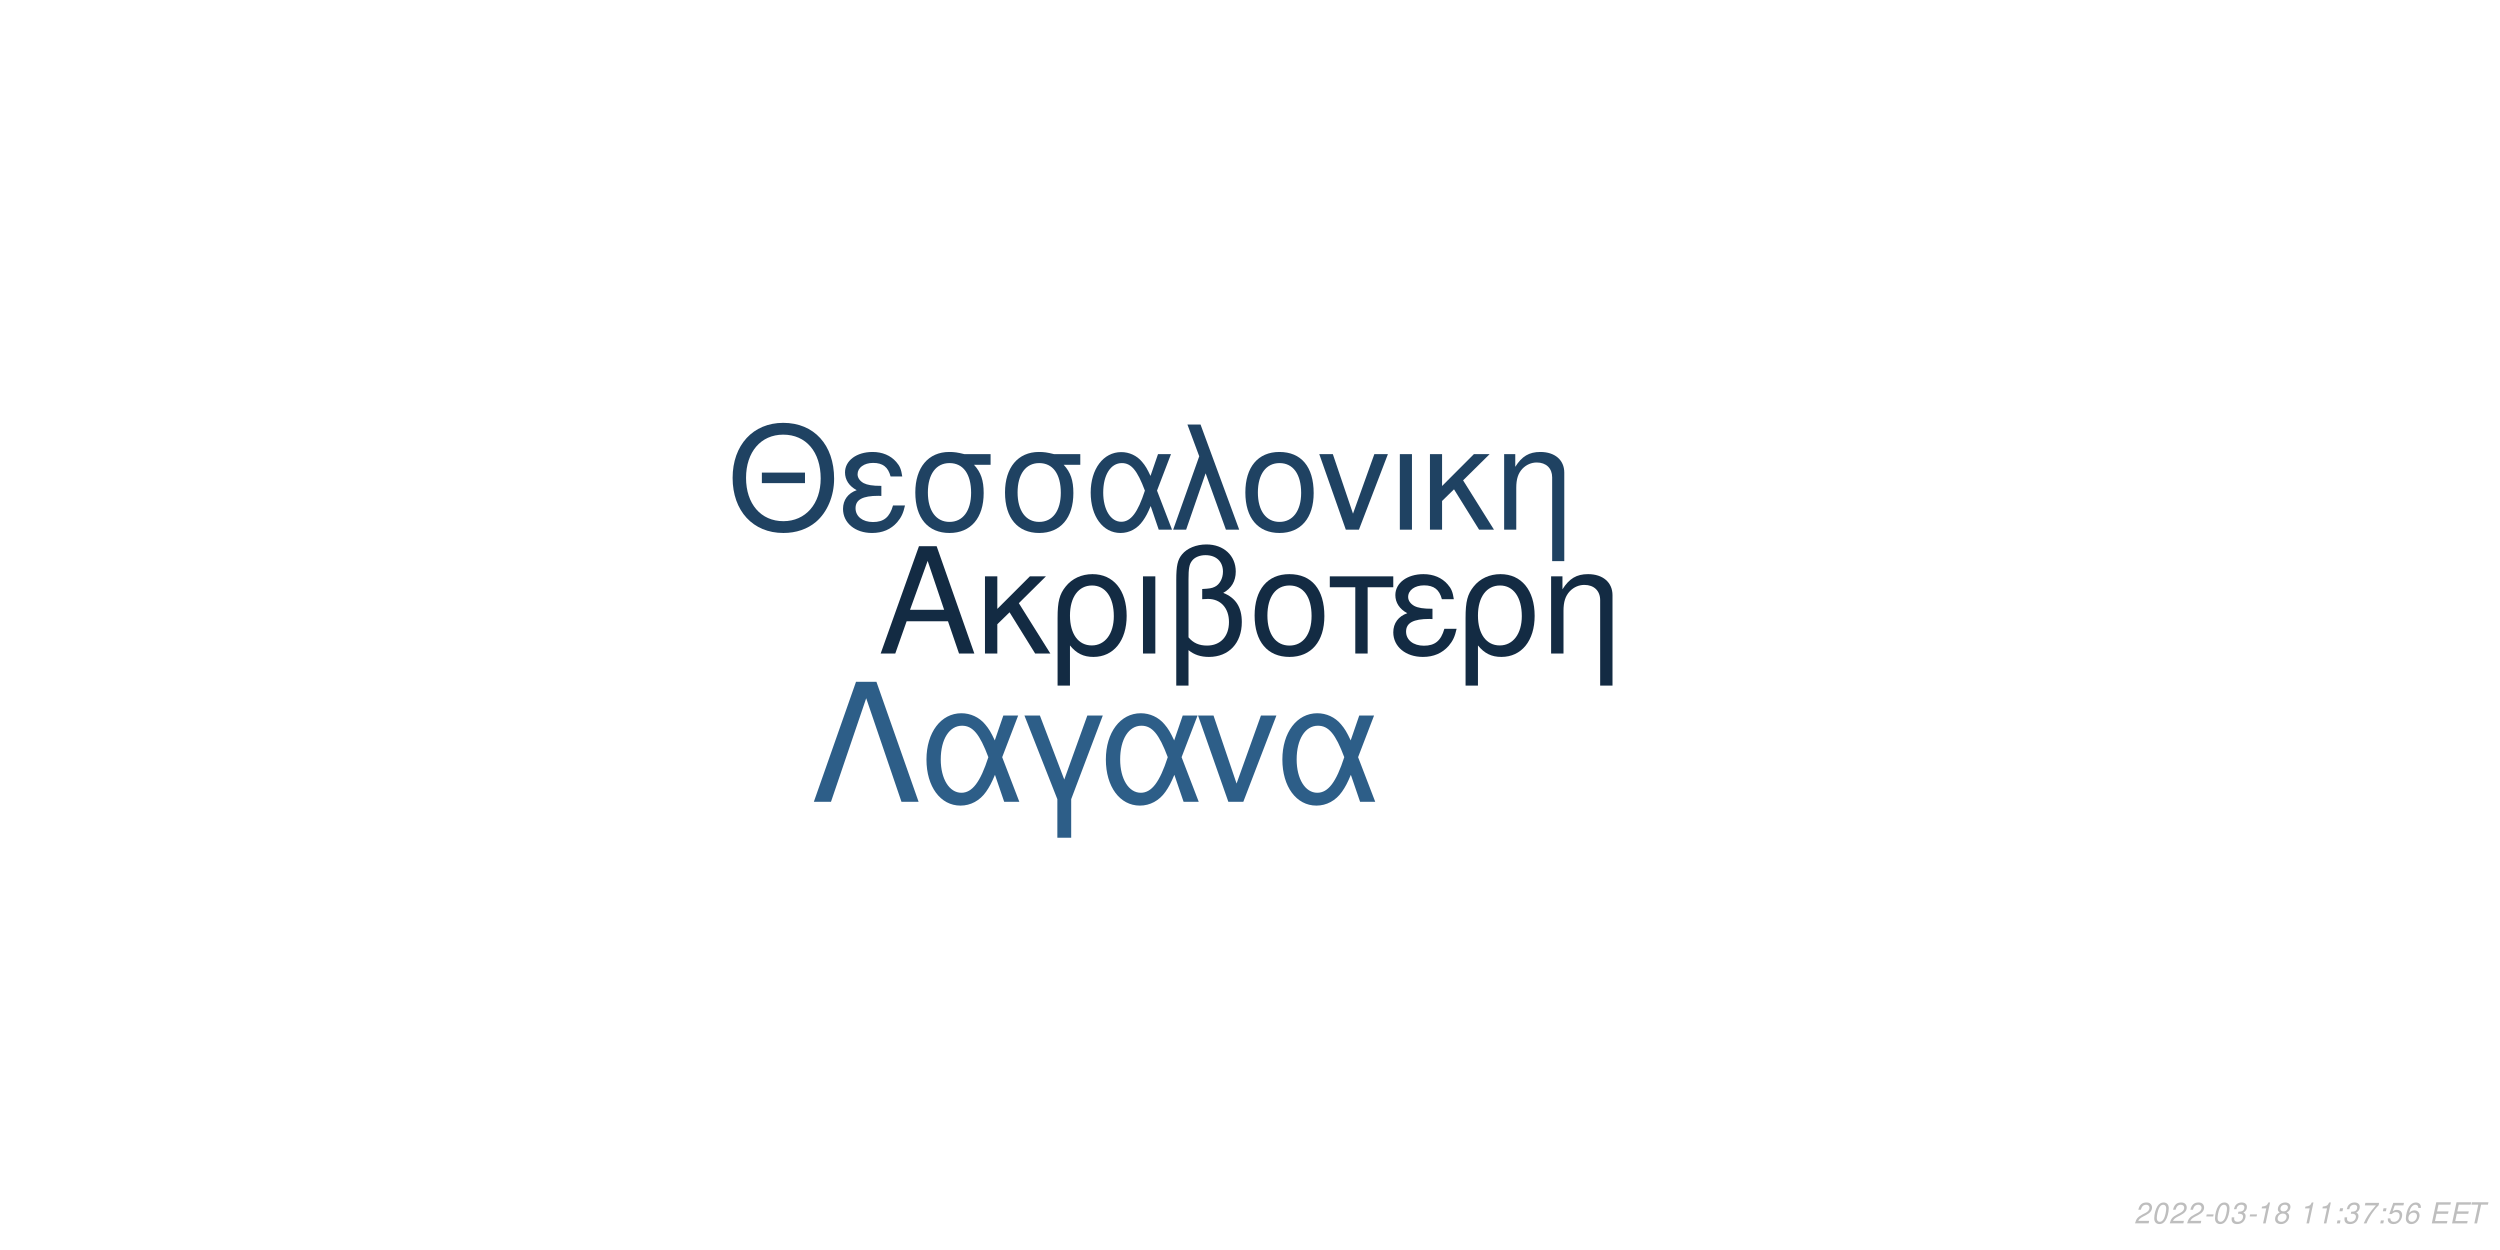
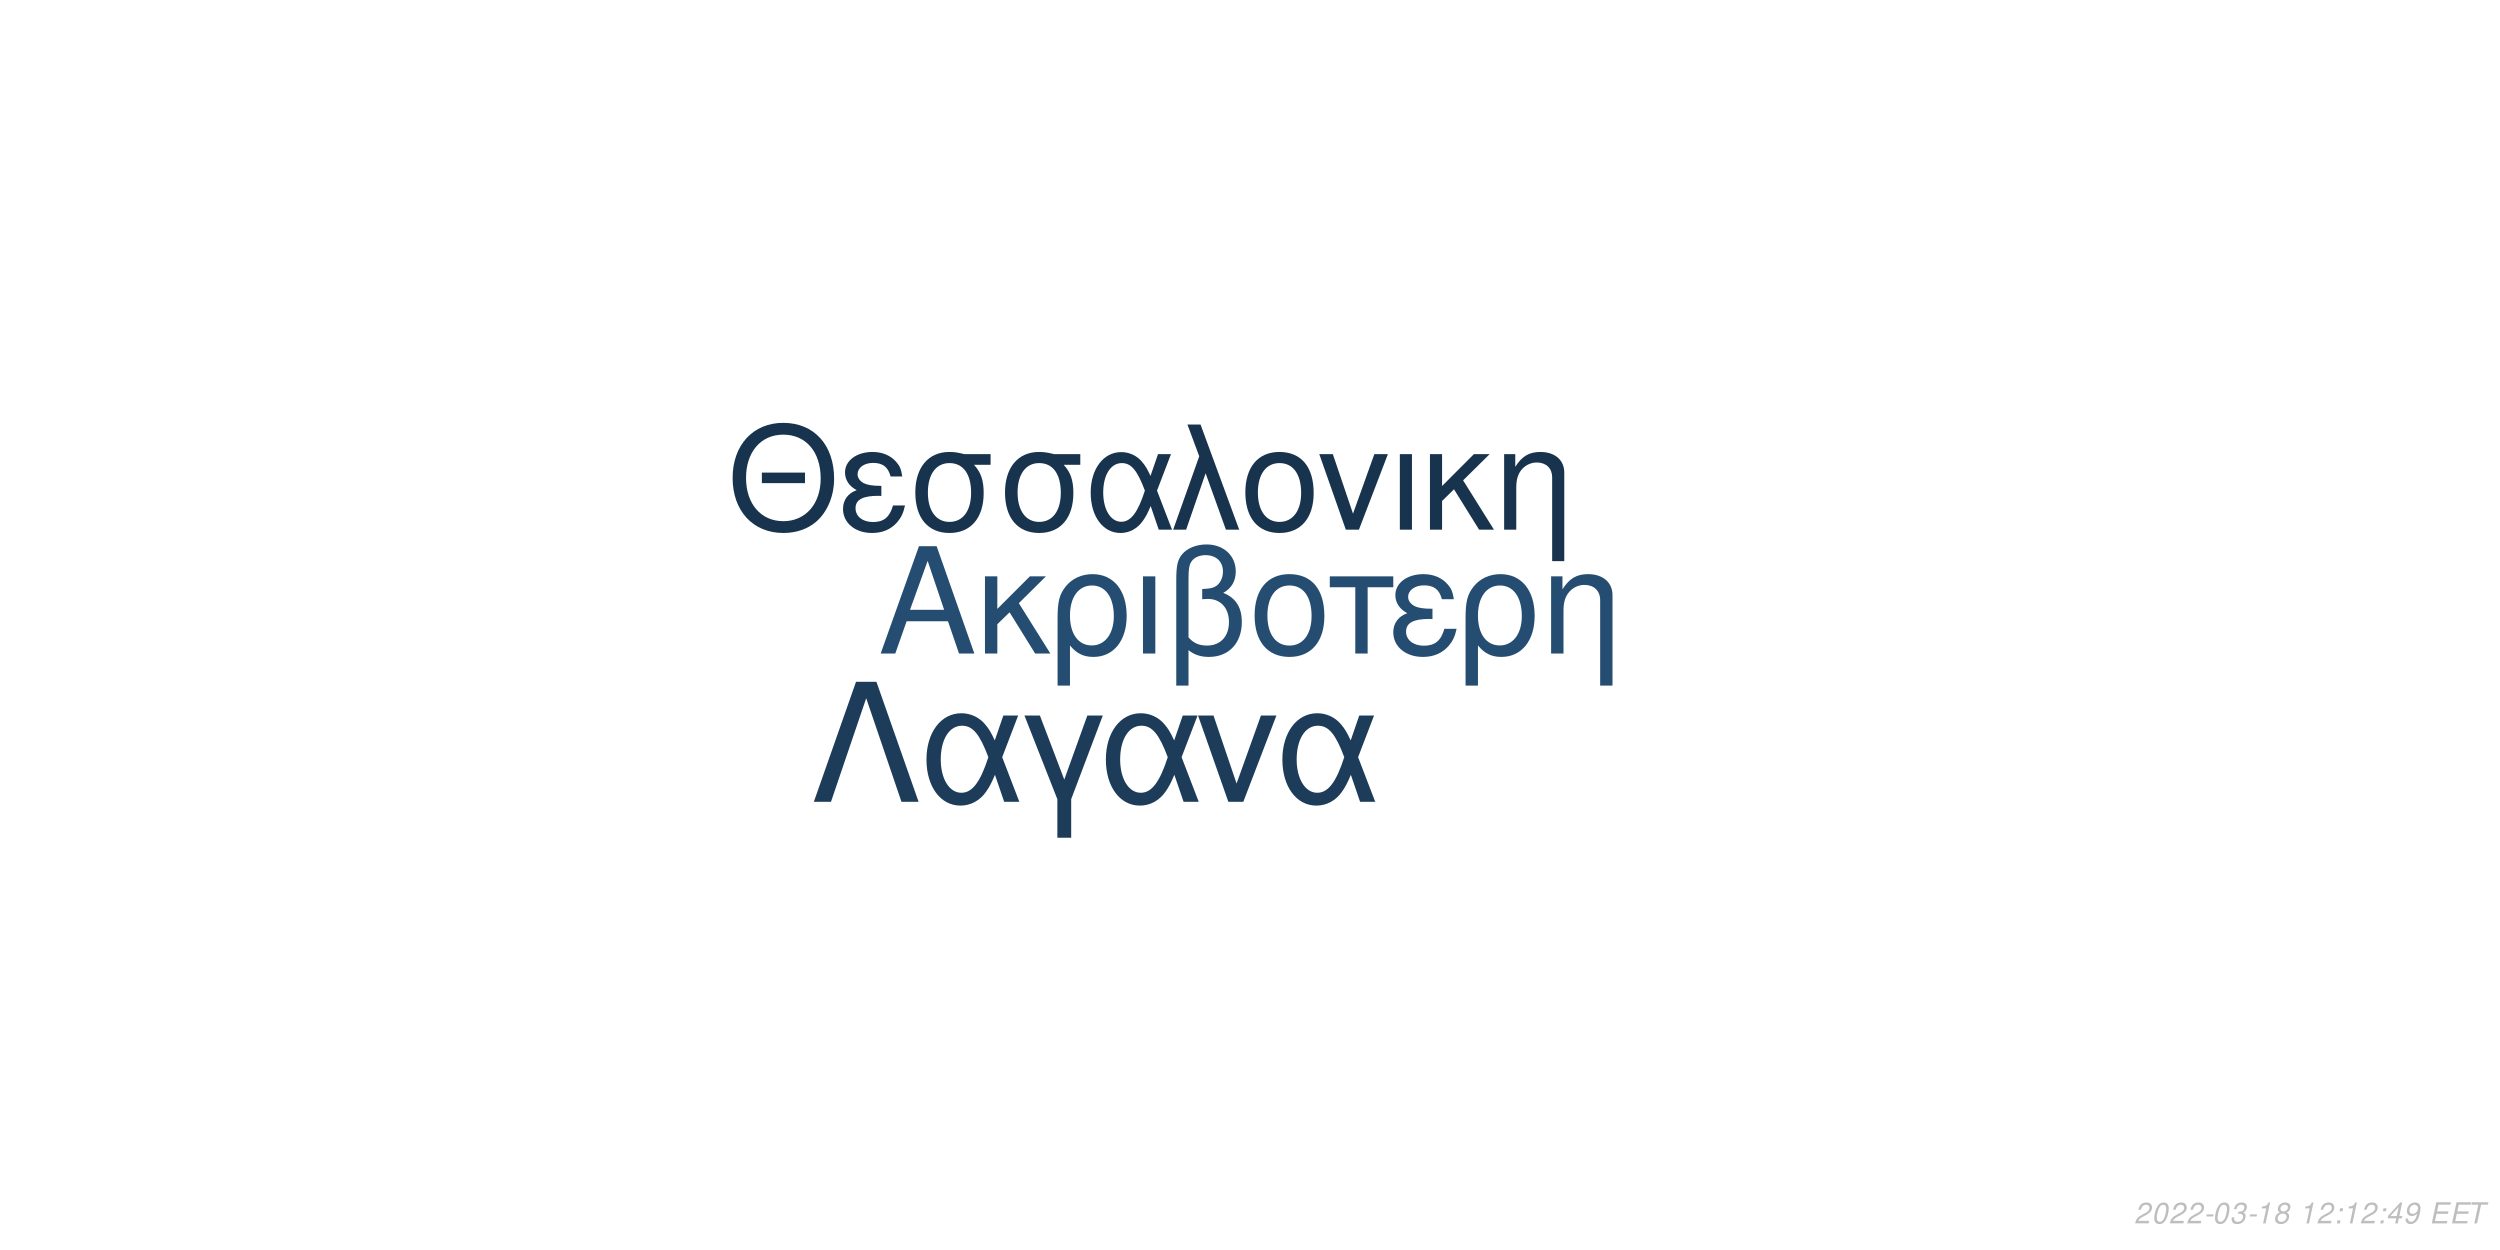
<svg xmlns="http://www.w3.org/2000/svg" xmlns:xlink="http://www.w3.org/1999/xlink" width="864pt" height="432pt" viewBox="0 0 864 432" version="1.1">
  <defs>
    <g>
      <symbol overflow="visible" id="glyph0-0">
        <path style="stroke:none;" d="" />
      </symbol>
      <symbol overflow="visible" id="glyph0-1">
        <path style="stroke:none;" d="M 24.125 -11.141 L 27.938 0 L 33.234 0 L 20.203 -37.094 L 14.094 -37.094 L 0.859 0 L 5.906 0 L 9.828 -11.141 Z M 22.797 -15.109 L 11 -15.109 L 17.094 -32.016 Z M 22.797 -15.109 " />
      </symbol>
      <symbol overflow="visible" id="glyph0-2">
        <path style="stroke:none;" d="M 7.172 -15.422 L 7.172 -26.672 L 2.906 -26.672 L 2.906 0 L 7.172 0 L 7.172 -10.125 L 11.406 -14.25 L 20.25 0 L 25.5 0 L 14.609 -17.406 L 23.969 -26.672 L 18.422 -26.672 Z M 7.172 -15.422 " />
      </symbol>
      <symbol overflow="visible" id="glyph0-3">
        <path style="stroke:none;" d="M 3 11.094 L 7.281 11.094 L 7.281 -2.797 C 9.516 -0.047 11.953 1.172 15.375 1.172 C 22.344 1.172 26.875 -4.422 26.875 -13.031 C 26.875 -21.891 22.297 -27.438 15.062 -27.438 C 11.297 -27.438 7.984 -25.906 5.797 -23.156 C 3.672 -20.516 3 -17.969 3 -12.359 Z M 14.906 -23.516 C 19.547 -23.516 22.438 -19.438 22.438 -12.922 C 22.438 -6.812 19.391 -2.797 14.812 -2.797 C 10.172 -2.797 7.281 -6.766 7.281 -13.125 C 7.281 -19.484 10.234 -23.516 14.906 -23.516 Z M 14.906 -23.516 " />
      </symbol>
      <symbol overflow="visible" id="glyph0-4">
        <path style="stroke:none;" d="M 3.516 0 L 7.781 0 L 7.781 -26.672 L 3.516 -26.672 Z M 3.516 0 " />
      </symbol>
      <symbol overflow="visible" id="glyph0-5">
        <path style="stroke:none;" d="M 4.016 11.094 L 8.25 11.094 L 8.25 -1.172 C 10.172 0.406 12.422 1.172 15.312 1.172 C 22.188 1.172 26.672 -3.609 26.672 -10.891 C 26.672 -15.984 24.578 -19.234 20.25 -20.969 C 23.109 -22.547 24.578 -25.031 24.578 -28.344 C 24.578 -33.844 20.406 -37.703 14.453 -37.703 C 10.938 -37.703 7.734 -36.391 6 -34.25 C 4.484 -32.422 4.016 -30.328 4.016 -25.391 Z M 8.25 -25.656 C 8.25 -29.359 8.5 -30.844 9.469 -32.062 C 10.375 -33.281 12.156 -34 14.094 -34 C 17.812 -34 20.156 -31.812 20.156 -28.297 C 20.156 -25.953 18.984 -23.812 17.297 -23.047 C 16.281 -22.547 15.469 -22.438 12.984 -22.297 L 12.984 -18.781 C 13.734 -18.828 14.344 -18.875 14.969 -18.875 C 19.344 -18.875 22.234 -15.719 22.234 -10.891 C 22.234 -5.906 19.281 -2.75 14.656 -2.75 C 11.953 -2.75 9.922 -3.609 8.25 -5.594 Z M 8.25 -25.656 " />
      </symbol>
      <symbol overflow="visible" id="glyph0-6">
        <path style="stroke:none;" d="M 14.094 -27.438 C 6.562 -27.438 2.094 -22.094 2.094 -13.125 C 2.094 -4.125 6.562 1.172 14.141 1.172 C 21.672 1.172 26.203 -4.172 26.203 -12.922 C 26.203 -22.188 21.828 -27.438 14.094 -27.438 Z M 14.141 -23.516 C 18.938 -23.516 21.781 -19.594 21.781 -12.984 C 21.781 -6.672 18.828 -2.75 14.141 -2.75 C 9.422 -2.75 6.516 -6.672 6.516 -13.125 C 6.516 -19.594 9.422 -23.516 14.141 -23.516 Z M 14.141 -23.516 " />
      </symbol>
      <symbol overflow="visible" id="glyph0-7">
        <path style="stroke:none;" d="M 7.891 0 L 12.156 0 L 12.156 -22.906 L 21.016 -22.906 L 21.016 -26.672 L -0.922 -26.672 L -0.922 -22.906 L 7.891 -22.906 Z M 7.891 0 " />
      </symbol>
      <symbol overflow="visible" id="glyph0-8">
        <path style="stroke:none;" d="M 14.562 -15.469 C 11.344 -15.469 9.562 -15.781 8.297 -16.438 C 6.922 -17.203 6.156 -18.328 6.156 -19.547 C 6.156 -21.891 8.453 -23.562 11.656 -23.562 C 15.062 -23.562 16.953 -22.094 17.812 -18.781 L 21.938 -18.781 C 21.578 -21.266 21.062 -22.5 19.797 -23.922 C 17.812 -26.203 14.906 -27.438 11.453 -27.438 C 5.797 -27.438 1.734 -24.375 1.734 -20.203 C 1.734 -17.609 3.156 -15.375 5.859 -13.938 C 2.797 -12.875 1.016 -10.484 1.016 -7.328 C 1.016 -2.391 5.297 1.172 11.25 1.172 C 14.969 1.172 17.906 -0.109 20.156 -2.641 C 21.578 -4.328 22.297 -5.797 22.906 -8.547 L 18.672 -8.547 C 17.5 -4.422 15.422 -2.703 11.609 -2.703 C 7.938 -2.703 5.438 -4.688 5.438 -7.578 C 5.438 -10.578 7.938 -11.953 13.484 -11.953 C 13.641 -11.953 14.094 -11.953 14.562 -11.906 Z M 14.562 -15.469 " />
      </symbol>
      <symbol overflow="visible" id="glyph0-9">
        <path style="stroke:none;" d="M 3.562 -26.672 L 3.562 0 L 7.844 0 L 7.844 -14.703 C 7.844 -17.906 8.5 -19.891 10.031 -21.531 C 11.406 -22.953 13.188 -23.719 15.062 -23.719 C 18.375 -23.719 20.516 -21.672 20.516 -18.469 L 20.516 11.094 L 24.781 11.094 L 24.781 -20.156 C 24.781 -24.578 21.469 -27.438 16.328 -27.438 C 12.359 -27.438 9.828 -25.906 7.484 -22.188 L 7.484 -26.672 Z M 3.562 -26.672 " />
      </symbol>
      <symbol overflow="visible" id="glyph1-0">
        <path style="stroke:none;" d="" />
      </symbol>
      <symbol overflow="visible" id="glyph1-1">
        <path style="stroke:none;" d="M 26.859 -19.734 L 11.953 -19.734 L 11.953 -16.094 L 26.859 -16.094 Z M 19.328 -36.922 C 8.922 -36.922 1.844 -29.25 1.844 -17.891 C 1.844 -6.484 8.875 1.141 19.391 1.141 C 23.812 1.141 27.703 -0.203 30.641 -2.688 C 34.578 -6.031 36.922 -11.656 36.922 -17.594 C 36.922 -29.297 30 -36.922 19.328 -36.922 Z M 19.328 -32.844 C 27.203 -32.844 32.281 -26.906 32.281 -17.688 C 32.281 -8.922 27.062 -2.938 19.391 -2.938 C 11.609 -2.938 6.484 -8.922 6.484 -17.891 C 6.484 -26.859 11.609 -32.844 19.328 -32.844 Z M 19.328 -32.844 " />
      </symbol>
      <symbol overflow="visible" id="glyph1-2">
        <path style="stroke:none;" d="M 14.25 -15.141 C 11.109 -15.141 9.375 -15.453 8.125 -16.094 C 6.781 -16.844 6.031 -17.938 6.031 -19.141 C 6.031 -21.422 8.266 -23.078 11.406 -23.078 C 14.75 -23.078 16.594 -21.625 17.438 -18.391 L 21.469 -18.391 C 21.125 -20.828 20.625 -22.031 19.391 -23.422 C 17.438 -25.656 14.594 -26.859 11.219 -26.859 C 5.688 -26.859 1.688 -23.875 1.688 -19.781 C 1.688 -17.234 3.094 -15.047 5.734 -13.656 C 2.734 -12.609 1 -10.266 1 -7.172 C 1 -2.344 5.188 1.141 11.016 1.141 C 14.656 1.141 17.547 -0.094 19.734 -2.594 C 21.125 -4.234 21.828 -5.688 22.422 -8.375 L 18.281 -8.375 C 17.141 -4.328 15.094 -2.641 11.359 -2.641 C 7.766 -2.641 5.328 -4.578 5.328 -7.422 C 5.328 -10.359 7.766 -11.703 13.203 -11.703 C 13.359 -11.703 13.797 -11.703 14.25 -11.656 Z M 14.25 -15.141 " />
      </symbol>
      <symbol overflow="visible" id="glyph1-3">
        <path style="stroke:none;" d="M 29 -26.109 L 19.938 -26.109 C 17.594 -26.703 16.438 -26.859 14.703 -26.859 C 7.469 -26.859 2.984 -21.469 2.984 -12.859 C 2.984 -4.031 7.375 1.141 14.797 1.141 C 22.172 1.141 26.609 -4.078 26.609 -12.656 C 26.609 -17.047 25.656 -19.828 23.266 -22.422 L 29 -22.422 Z M 14.797 -23.016 C 19.531 -23.016 22.266 -19.234 22.266 -12.75 C 22.266 -6.531 19.438 -2.688 14.797 -2.688 C 10.172 -2.688 7.328 -6.531 7.328 -12.859 C 7.328 -19.188 10.172 -23.016 14.797 -23.016 Z M 14.797 -23.016 " />
      </symbol>
      <symbol overflow="visible" id="glyph1-4">
        <path style="stroke:none;" d="M 29.344 -26.109 L 24.859 -26.109 L 22.266 -18.578 C 21.125 -21.031 20.484 -22.125 19.328 -23.469 C 17.547 -25.609 14.906 -26.812 12.156 -26.812 C 5.984 -26.812 1.594 -20.984 1.594 -12.812 C 1.594 -4.578 5.828 1.141 11.906 1.141 C 14.953 1.141 17.734 -0.344 19.625 -3.047 C 20.672 -4.531 21.281 -5.688 22.328 -8.172 L 25.109 0 L 29.703 0 L 24.516 -13.5 Z M 20.328 -13.5 C 17.891 -5.922 15.453 -2.734 12.156 -2.734 C 8.516 -2.734 5.922 -6.922 5.922 -12.812 C 5.922 -18.938 8.516 -23.016 12.359 -23.016 C 15.594 -23.016 17.688 -20.531 20.328 -13.5 Z M 20.328 -13.5 " />
      </symbol>
      <symbol overflow="visible" id="glyph1-5">
        <path style="stroke:none;" d="M 1.094 0 L 5.578 0 L 12.312 -19.484 L 19.328 0 L 23.922 0 L 10.562 -36.328 L 6.031 -36.328 L 10.109 -25.359 Z M 1.094 0 " />
      </symbol>
      <symbol overflow="visible" id="glyph1-6">
        <path style="stroke:none;" d="M 13.797 -26.859 C 6.422 -26.859 2.047 -21.625 2.047 -12.859 C 2.047 -4.031 6.422 1.141 13.859 1.141 C 21.234 1.141 25.656 -4.078 25.656 -12.656 C 25.656 -21.719 21.375 -26.859 13.797 -26.859 Z M 13.859 -23.016 C 18.531 -23.016 21.328 -19.188 21.328 -12.703 C 21.328 -6.531 18.438 -2.688 13.859 -2.688 C 9.219 -2.688 6.375 -6.531 6.375 -12.859 C 6.375 -19.188 9.219 -23.016 13.859 -23.016 Z M 13.859 -23.016 " />
      </symbol>
      <symbol overflow="visible" id="glyph1-7">
        <path style="stroke:none;" d="M 14.297 0 L 24.312 -26.109 L 19.625 -26.109 L 12.25 -5.531 L 5.281 -26.109 L 0.594 -26.109 L 9.766 0 Z M 14.297 0 " />
      </symbol>
      <symbol overflow="visible" id="glyph1-8">
        <path style="stroke:none;" d="M 3.438 0 L 7.625 0 L 7.625 -26.109 L 3.438 -26.109 Z M 3.438 0 " />
      </symbol>
      <symbol overflow="visible" id="glyph1-9">
        <path style="stroke:none;" d="M 7.031 -15.094 L 7.031 -26.109 L 2.844 -26.109 L 2.844 0 L 7.031 0 L 7.031 -9.922 L 11.156 -13.953 L 19.828 0 L 24.969 0 L 14.297 -17.047 L 23.469 -26.109 L 18.031 -26.109 Z M 7.031 -15.094 " />
      </symbol>
      <symbol overflow="visible" id="glyph1-10">
        <path style="stroke:none;" d="M 3.484 -26.109 L 3.484 0 L 7.672 0 L 7.672 -14.406 C 7.672 -17.547 8.328 -19.484 9.812 -21.078 C 11.156 -22.469 12.906 -23.219 14.75 -23.219 C 17.984 -23.219 20.078 -21.234 20.078 -18.094 L 20.078 10.859 L 24.266 10.859 L 24.266 -19.734 C 24.266 -24.062 21.031 -26.859 16 -26.859 C 12.109 -26.859 9.609 -25.359 7.328 -21.719 L 7.328 -26.109 Z M 3.484 -26.109 " />
      </symbol>
      <symbol overflow="visible" id="glyph2-0">
        <path style="stroke:none;" d="" />
      </symbol>
      <symbol overflow="visible" id="glyph2-1">
        <path style="stroke:none;" d="M 22.531 -41.484 L 15.484 -41.484 L 0.906 0 L 6.828 0 L 19 -35.797 L 31.188 0 L 37.109 0 Z M 22.531 -41.484 " />
      </symbol>
      <symbol overflow="visible" id="glyph2-2">
        <path style="stroke:none;" d="M 33.516 -29.812 L 28.391 -29.812 L 25.438 -21.219 C 24.125 -24.016 23.391 -25.266 22.078 -26.797 C 20.031 -29.25 17.016 -30.609 13.891 -30.609 C 6.828 -30.609 1.828 -23.953 1.828 -14.625 C 1.828 -5.234 6.656 1.312 13.594 1.312 C 17.078 1.312 20.266 -0.391 22.422 -3.469 C 23.609 -5.172 24.297 -6.484 25.5 -9.328 L 28.688 0 L 33.922 0 L 28 -15.422 Z M 23.219 -15.422 C 20.422 -6.766 17.641 -3.125 13.891 -3.125 C 9.734 -3.125 6.766 -7.906 6.766 -14.625 C 6.766 -21.625 9.734 -26.297 14.109 -26.297 C 17.812 -26.297 20.203 -23.453 23.219 -15.422 Z M 23.219 -15.422 " />
      </symbol>
      <symbol overflow="visible" id="glyph2-3">
        <path style="stroke:none;" d="M 12.062 12.406 L 16.844 12.406 L 16.844 -0.906 L 27.766 -29.812 L 22.422 -29.812 L 14.453 -7.688 L 6.031 -29.812 L 0.688 -29.812 L 12.062 -0.906 Z M 12.062 12.406 " />
      </symbol>
      <symbol overflow="visible" id="glyph2-4">
        <path style="stroke:none;" d="M 16.328 0 L 27.766 -29.812 L 22.422 -29.812 L 14 -6.312 L 6.031 -29.812 L 0.688 -29.812 L 11.156 0 Z M 16.328 0 " />
      </symbol>
      <symbol overflow="visible" id="glyph3-0">
        <path style="stroke:none;" d="" />
      </symbol>
      <symbol overflow="visible" id="glyph3-1">
        <path style="stroke:none;" d="M 5.234 -0.875 L 1.469 -0.875 C 1.641 -1.375 2.203 -1.891 3.109 -2.344 L 4.234 -2.938 C 5.562 -3.625 6.219 -4.469 6.219 -5.484 C 6.219 -5.938 6.062 -6.359 5.797 -6.656 C 5.469 -7.047 4.984 -7.234 4.312 -7.234 C 2.766 -7.234 1.891 -6.453 1.484 -4.734 L 2.375 -4.734 C 2.484 -5.188 2.609 -5.484 2.797 -5.75 C 3.094 -6.203 3.609 -6.453 4.188 -6.453 C 4.891 -6.453 5.344 -6.031 5.344 -5.375 C 5.344 -4.703 4.859 -4.094 4.016 -3.656 L 2.984 -3.125 C 1.234 -2.188 0.797 -1.656 0.344 -0.016 L 5.047 -0.016 Z M 5.234 -0.875 " />
      </symbol>
      <symbol overflow="visible" id="glyph3-2">
        <path style="stroke:none;" d="M 4.203 -7.234 C 3.375 -7.234 2.688 -6.812 2.125 -5.984 C 1.484 -5.047 0.984 -3.188 0.984 -1.734 C 0.984 -1.109 1.172 -0.562 1.484 -0.266 C 1.797 0.047 2.281 0.234 2.766 0.234 C 3.625 0.234 4.281 -0.156 4.859 -1.016 C 5.516 -1.953 6 -3.797 6 -5.266 C 6 -6.5 5.328 -7.234 4.203 -7.234 Z M 4.094 -6.453 C 4.734 -6.453 5.125 -5.984 5.125 -5.156 C 5.125 -4.203 4.781 -2.625 4.406 -1.812 C 3.984 -0.938 3.516 -0.547 2.875 -0.547 C 2.25 -0.547 1.875 -1.031 1.875 -1.828 C 1.875 -2.797 2.203 -4.344 2.594 -5.203 C 2.984 -6.047 3.453 -6.453 4.094 -6.453 Z M 4.094 -6.453 " />
      </symbol>
      <symbol overflow="visible" id="glyph3-3">
        <path style="stroke:none;" d="M 3.516 -3.125 L 1.125 -3.125 L 0.969 -2.406 L 3.359 -2.406 Z M 3.516 -3.125 " />
      </symbol>
      <symbol overflow="visible" id="glyph3-4">
        <path style="stroke:none;" d="M 2.922 -3.312 C 3.125 -3.344 3.234 -3.344 3.375 -3.344 C 4.203 -3.344 4.688 -3 4.688 -2.406 C 4.688 -1.312 3.906 -0.547 2.781 -0.547 C 2.047 -0.547 1.594 -0.938 1.594 -1.562 C 1.594 -1.719 1.609 -1.844 1.656 -2.094 L 0.766 -2.094 C 0.734 -1.797 0.719 -1.641 0.719 -1.469 C 0.719 -0.375 1.406 0.234 2.641 0.234 C 3.547 0.234 4.297 -0.078 4.812 -0.656 C 5.266 -1.156 5.562 -1.875 5.562 -2.547 C 5.562 -3.125 5.344 -3.453 4.797 -3.734 C 5.641 -4.234 6.016 -4.844 6.016 -5.734 C 6.016 -6.656 5.312 -7.234 4.203 -7.234 C 3.375 -7.234 2.672 -6.938 2.188 -6.375 C 1.891 -6.031 1.703 -5.641 1.516 -4.906 L 2.391 -4.906 C 2.5 -5.359 2.594 -5.594 2.734 -5.812 C 3.047 -6.234 3.516 -6.453 4.078 -6.453 C 4.734 -6.453 5.141 -6.125 5.141 -5.578 C 5.141 -5.188 5.016 -4.797 4.797 -4.547 C 4.516 -4.234 4 -4.062 3.266 -4.062 L 3.078 -4.062 Z M 2.922 -3.312 " />
      </symbol>
      <symbol overflow="visible" id="glyph3-5">
        <path style="stroke:none;" d="M 3.703 -5.188 L 2.594 0 L 3.469 0 L 5.016 -7.234 L 4.438 -7.234 C 3.906 -6.156 3.688 -6.016 2.234 -5.812 L 2.109 -5.188 Z M 3.703 -5.188 " />
      </symbol>
      <symbol overflow="visible" id="glyph3-6">
        <path style="stroke:none;" d="M 4.766 -3.797 C 5.078 -3.969 5.234 -4.078 5.438 -4.234 C 5.812 -4.594 6.062 -5.172 6.062 -5.734 C 6.062 -6.625 5.344 -7.234 4.266 -7.234 C 2.812 -7.234 1.703 -6.219 1.703 -4.875 C 1.703 -4.406 1.875 -4.125 2.359 -3.812 C 1.297 -3.312 0.75 -2.516 0.75 -1.469 C 0.75 -0.438 1.547 0.234 2.812 0.234 C 3.656 0.234 4.359 -0.094 4.938 -0.734 C 5.359 -1.234 5.609 -1.859 5.609 -2.438 C 5.609 -3.047 5.312 -3.516 4.766 -3.797 Z M 4.109 -6.453 C 4.797 -6.453 5.188 -6.125 5.188 -5.578 C 5.188 -5.266 5.062 -4.922 4.859 -4.672 C 4.562 -4.312 4.188 -4.156 3.656 -4.156 C 2.984 -4.156 2.594 -4.453 2.594 -4.984 C 2.594 -5.859 3.203 -6.453 4.109 -6.453 Z M 3.453 -3.406 C 4.234 -3.406 4.734 -2.984 4.734 -2.312 C 4.734 -1.312 3.922 -0.547 2.875 -0.547 C 2.125 -0.547 1.625 -0.969 1.625 -1.625 C 1.625 -2.609 2.438 -3.406 3.453 -3.406 Z M 3.453 -3.406 " />
      </symbol>
      <symbol overflow="visible" id="glyph3-7">
        <path style="stroke:none;" d="" />
      </symbol>
      <symbol overflow="visible" id="glyph3-8">
        <path style="stroke:none;" d="M 2.359 -1.031 L 1.312 -1.031 L 1.094 0 L 2.141 0 Z M 3.266 -5.234 L 2.219 -5.234 L 2 -4.203 L 3.047 -4.203 Z M 3.266 -5.234 " />
      </symbol>
      <symbol overflow="visible" id="glyph3-9">
-         <path style="stroke:none;" d="M 6.703 -7.094 L 1.953 -7.094 L 1.766 -6.219 L 5.594 -6.219 C 3.344 -3.688 2.266 -2.109 1.375 0 L 2.344 0 C 3.031 -1.906 4.828 -4.594 6.547 -6.281 Z M 6.703 -7.094 " />
+         <path style="stroke:none;" d="M 3.625 -1.75 L 3.266 0 L 4.141 0 L 4.516 -1.75 L 5.562 -1.75 L 5.734 -2.531 L 4.688 -2.531 L 5.688 -7.234 L 5.016 -7.234 L 0.844 -2.672 L 0.641 -1.75 Z M 3.797 -2.531 L 1.594 -2.531 L 4.469 -5.703 Z M 3.797 -2.531 " />
      </symbol>
      <symbol overflow="visible" id="glyph3-10">
-         <path style="stroke:none;" d="M 6.297 -7.094 L 2.594 -7.094 L 1.234 -3.234 L 2.047 -3.234 C 2.656 -3.766 2.938 -3.906 3.531 -3.906 C 4.328 -3.906 4.797 -3.453 4.797 -2.688 C 4.797 -1.438 3.969 -0.547 2.828 -0.547 C 2.031 -0.547 1.609 -0.938 1.578 -1.734 L 0.703 -1.734 L 0.703 -1.516 C 0.703 -0.938 0.844 -0.547 1.188 -0.266 C 1.562 0.062 2.078 0.234 2.703 0.234 C 3.656 0.234 4.391 -0.156 4.984 -0.922 C 5.422 -1.5 5.672 -2.234 5.672 -2.953 C 5.672 -4 4.938 -4.672 3.812 -4.672 C 3.328 -4.672 2.906 -4.547 2.406 -4.234 L 3.109 -6.219 L 6.109 -6.219 Z M 6.297 -7.094 " />
+         <path style="stroke:none;" d="M 0.844 -1.656 C 0.844 -1.547 0.844 -1.438 0.844 -1.375 C 0.844 -0.406 1.531 0.234 2.578 0.234 C 3.203 0.234 3.766 0.016 4.297 -0.438 C 4.938 -1 5.312 -1.656 5.594 -2.719 C 5.844 -3.672 6.016 -4.766 6.016 -5.375 C 6.016 -5.844 5.844 -6.328 5.547 -6.656 C 5.203 -7.031 4.703 -7.234 4.062 -7.234 C 2.516 -7.234 1.297 -5.938 1.297 -4.266 C 1.297 -3.203 1.984 -2.547 3.047 -2.547 C 3.484 -2.547 3.953 -2.672 4.281 -2.891 C 4.406 -2.984 4.547 -3.078 4.828 -3.344 C 4.438 -1.484 3.703 -0.547 2.703 -0.547 C 2.109 -0.547 1.719 -0.938 1.719 -1.547 L 1.719 -1.656 Z M 3.953 -6.453 C 4.625 -6.453 5.141 -5.953 5.141 -5.281 C 5.141 -4.188 4.312 -3.312 3.297 -3.312 C 2.594 -3.312 2.172 -3.734 2.172 -4.453 C 2.172 -5.562 2.984 -6.453 3.953 -6.453 Z M 3.953 -6.453 " />
      </symbol>
      <symbol overflow="visible" id="glyph3-11">
-         <path style="stroke:none;" d="M 6.125 -5.344 L 6.141 -5.625 C 6.141 -6.609 5.453 -7.234 4.391 -7.234 C 3.438 -7.234 2.641 -6.719 2.016 -5.703 C 1.422 -4.781 0.938 -2.953 0.938 -1.688 C 0.938 -0.516 1.688 0.234 2.859 0.234 C 3.703 0.234 4.438 -0.156 5 -0.875 C 5.406 -1.422 5.672 -2.156 5.672 -2.766 C 5.672 -3.812 4.969 -4.5 3.906 -4.5 C 3.234 -4.5 2.672 -4.234 2.094 -3.625 C 2.406 -5.375 3.234 -6.453 4.25 -6.453 C 4.703 -6.453 5.062 -6.234 5.172 -5.844 C 5.203 -5.719 5.234 -5.578 5.25 -5.344 Z M 3.656 -3.734 C 4.344 -3.734 4.797 -3.281 4.797 -2.625 C 4.797 -1.469 3.984 -0.547 2.984 -0.547 C 2.297 -0.547 1.812 -1.047 1.812 -1.766 C 1.812 -2.859 2.625 -3.734 3.656 -3.734 Z M 3.656 -3.734 " />
+         <path style="stroke:none;" d="M 2.547 -3.312 L 6.5 -3.312 L 6.688 -4.141 L 2.719 -4.141 L 3.219 -6.469 L 7.344 -6.469 L 7.516 -7.297 L 2.453 -7.297 L 0.906 0 L 6.125 0 L 6.297 -0.812 L 2.016 -0.812 Z M 2.547 -3.312 " />
      </symbol>
      <symbol overflow="visible" id="glyph3-12">
-         <path style="stroke:none;" d="M 2.547 -3.312 L 6.5 -3.312 L 6.688 -4.141 L 2.719 -4.141 L 3.219 -6.469 L 7.344 -6.469 L 7.516 -7.297 L 2.453 -7.297 L 0.906 0 L 6.125 0 L 6.297 -0.812 L 2.016 -0.812 Z M 2.547 -3.312 " />
-       </symbol>
-       <symbol overflow="visible" id="glyph3-13">
        <path style="stroke:none;" d="M 4.938 -6.469 L 7.312 -6.469 L 7.484 -7.297 L 1.75 -7.297 L 1.578 -6.469 L 3.984 -6.469 L 2.609 0 L 3.547 0 Z M 4.938 -6.469 " />
      </symbol>
    </g>
  </defs>
  <g id="surface1">
    <rect x="0" y="0" width="864" height="432" style="fill:rgb(100%,100%,100%);fill-opacity:1;stroke:none;" />
-     <g style="fill:rgb(7.451%,16.863%,26.275%);fill-opacity:1;">
+     <g style="fill:rgb(14.118%,30.196%,44.314%);fill-opacity:1;">
      <use xlink:href="#glyph0-1" x="303.5" y="225.861" />
      <use xlink:href="#glyph0-2" x="337.5" y="225.861" />
      <use xlink:href="#glyph0-3" x="362.5" y="225.861" />
      <use xlink:href="#glyph0-4" x="391.5" y="225.861" />
      <use xlink:href="#glyph0-5" x="402.5" y="225.861" />
      <use xlink:href="#glyph0-6" x="431.5" y="225.861" />
      <use xlink:href="#glyph0-7" x="460.5" y="225.861" />
      <use xlink:href="#glyph0-8" x="480.5" y="225.861" />
      <use xlink:href="#glyph0-3" x="503.5" y="225.861" />
      <use xlink:href="#glyph0-9" x="532.5" y="225.861" />
    </g>
-     <g style="fill:rgb(12.157%,25.882%,38.431%);fill-opacity:1;">
+     <g style="fill:rgb(9.02%,20%,30.588%);fill-opacity:1;">
      <use xlink:href="#glyph1-1" x="251.348" y="183.058" />
      <use xlink:href="#glyph1-2" x="290.348" y="183.058" />
      <use xlink:href="#glyph1-3" x="313.348" y="183.058" />
      <use xlink:href="#glyph1-3" x="344.348" y="183.058" />
      <use xlink:href="#glyph1-4" x="375.348" y="183.058" />
      <use xlink:href="#glyph1-5" x="404.348" y="183.058" />
      <use xlink:href="#glyph1-6" x="428.348" y="183.058" />
      <use xlink:href="#glyph1-7" x="455.348" y="183.058" />
      <use xlink:href="#glyph1-8" x="480.348" y="183.058" />
      <use xlink:href="#glyph1-9" x="491.348" y="183.058" />
      <use xlink:href="#glyph1-10" x="516.348" y="183.058" />
    </g>
-     <g style="fill:rgb(17.647%,36.863%,53.333%);fill-opacity:1;">
+     <g style="fill:rgb(10.98%,23.529%,35.294%);fill-opacity:1;">
      <use xlink:href="#glyph2-1" x="280.359" y="277.105" />
      <use xlink:href="#glyph2-2" x="318.359" y="277.105" />
      <use xlink:href="#glyph2-3" x="353.359" y="277.105" />
      <use xlink:href="#glyph2-2" x="380.359" y="277.105" />
      <use xlink:href="#glyph2-4" x="413.359" y="277.105" />
      <use xlink:href="#glyph2-2" x="441.359" y="277.105" />
    </g>
    <g style="fill:rgb(74.51%,74.51%,74.51%);fill-opacity:1;">
      <use xlink:href="#glyph3-1" x="737.52" y="422.81" />
      <use xlink:href="#glyph3-2" x="743.52" y="422.81" />
      <use xlink:href="#glyph3-1" x="749.52" y="422.81" />
      <use xlink:href="#glyph3-1" x="755.52" y="422.81" />
      <use xlink:href="#glyph3-3" x="761.52" y="422.81" />
      <use xlink:href="#glyph3-2" x="764.52" y="422.81" />
      <use xlink:href="#glyph3-4" x="770.52" y="422.81" />
      <use xlink:href="#glyph3-3" x="776.52" y="422.81" />
      <use xlink:href="#glyph3-5" x="779.52" y="422.81" />
      <use xlink:href="#glyph3-6" x="785.52" y="422.81" />
      <use xlink:href="#glyph3-7" x="791.52" y="422.81" />
      <use xlink:href="#glyph3-5" x="794.52" y="422.81" />
-       <use xlink:href="#glyph3-5" x="800.52" y="422.81" />
+       <use xlink:href="#glyph3-1" x="800.52" y="422.81" />
      <use xlink:href="#glyph3-8" x="806.52" y="422.81" />
-       <use xlink:href="#glyph3-4" x="809.52" y="422.81" />
-       <use xlink:href="#glyph3-9" x="815.52" y="422.81" />
+       <use xlink:href="#glyph3-5" x="809.52" y="422.81" />
+       <use xlink:href="#glyph3-1" x="815.52" y="422.81" />
      <use xlink:href="#glyph3-8" x="821.52" y="422.81" />
-       <use xlink:href="#glyph3-10" x="824.52" y="422.81" />
-       <use xlink:href="#glyph3-11" x="830.52" y="422.81" />
+       <use xlink:href="#glyph3-9" x="824.52" y="422.81" />
+       <use xlink:href="#glyph3-10" x="830.52" y="422.81" />
      <use xlink:href="#glyph3-7" x="836.52" y="422.81" />
-       <use xlink:href="#glyph3-12" x="839.52" y="422.81" />
-       <use xlink:href="#glyph3-12" x="846.52" y="422.81" />
-       <use xlink:href="#glyph3-13" x="852.52" y="422.81" />
+       <use xlink:href="#glyph3-11" x="839.52" y="422.81" />
+       <use xlink:href="#glyph3-11" x="846.52" y="422.81" />
+       <use xlink:href="#glyph3-12" x="852.52" y="422.81" />
    </g>
  </g>
</svg>
